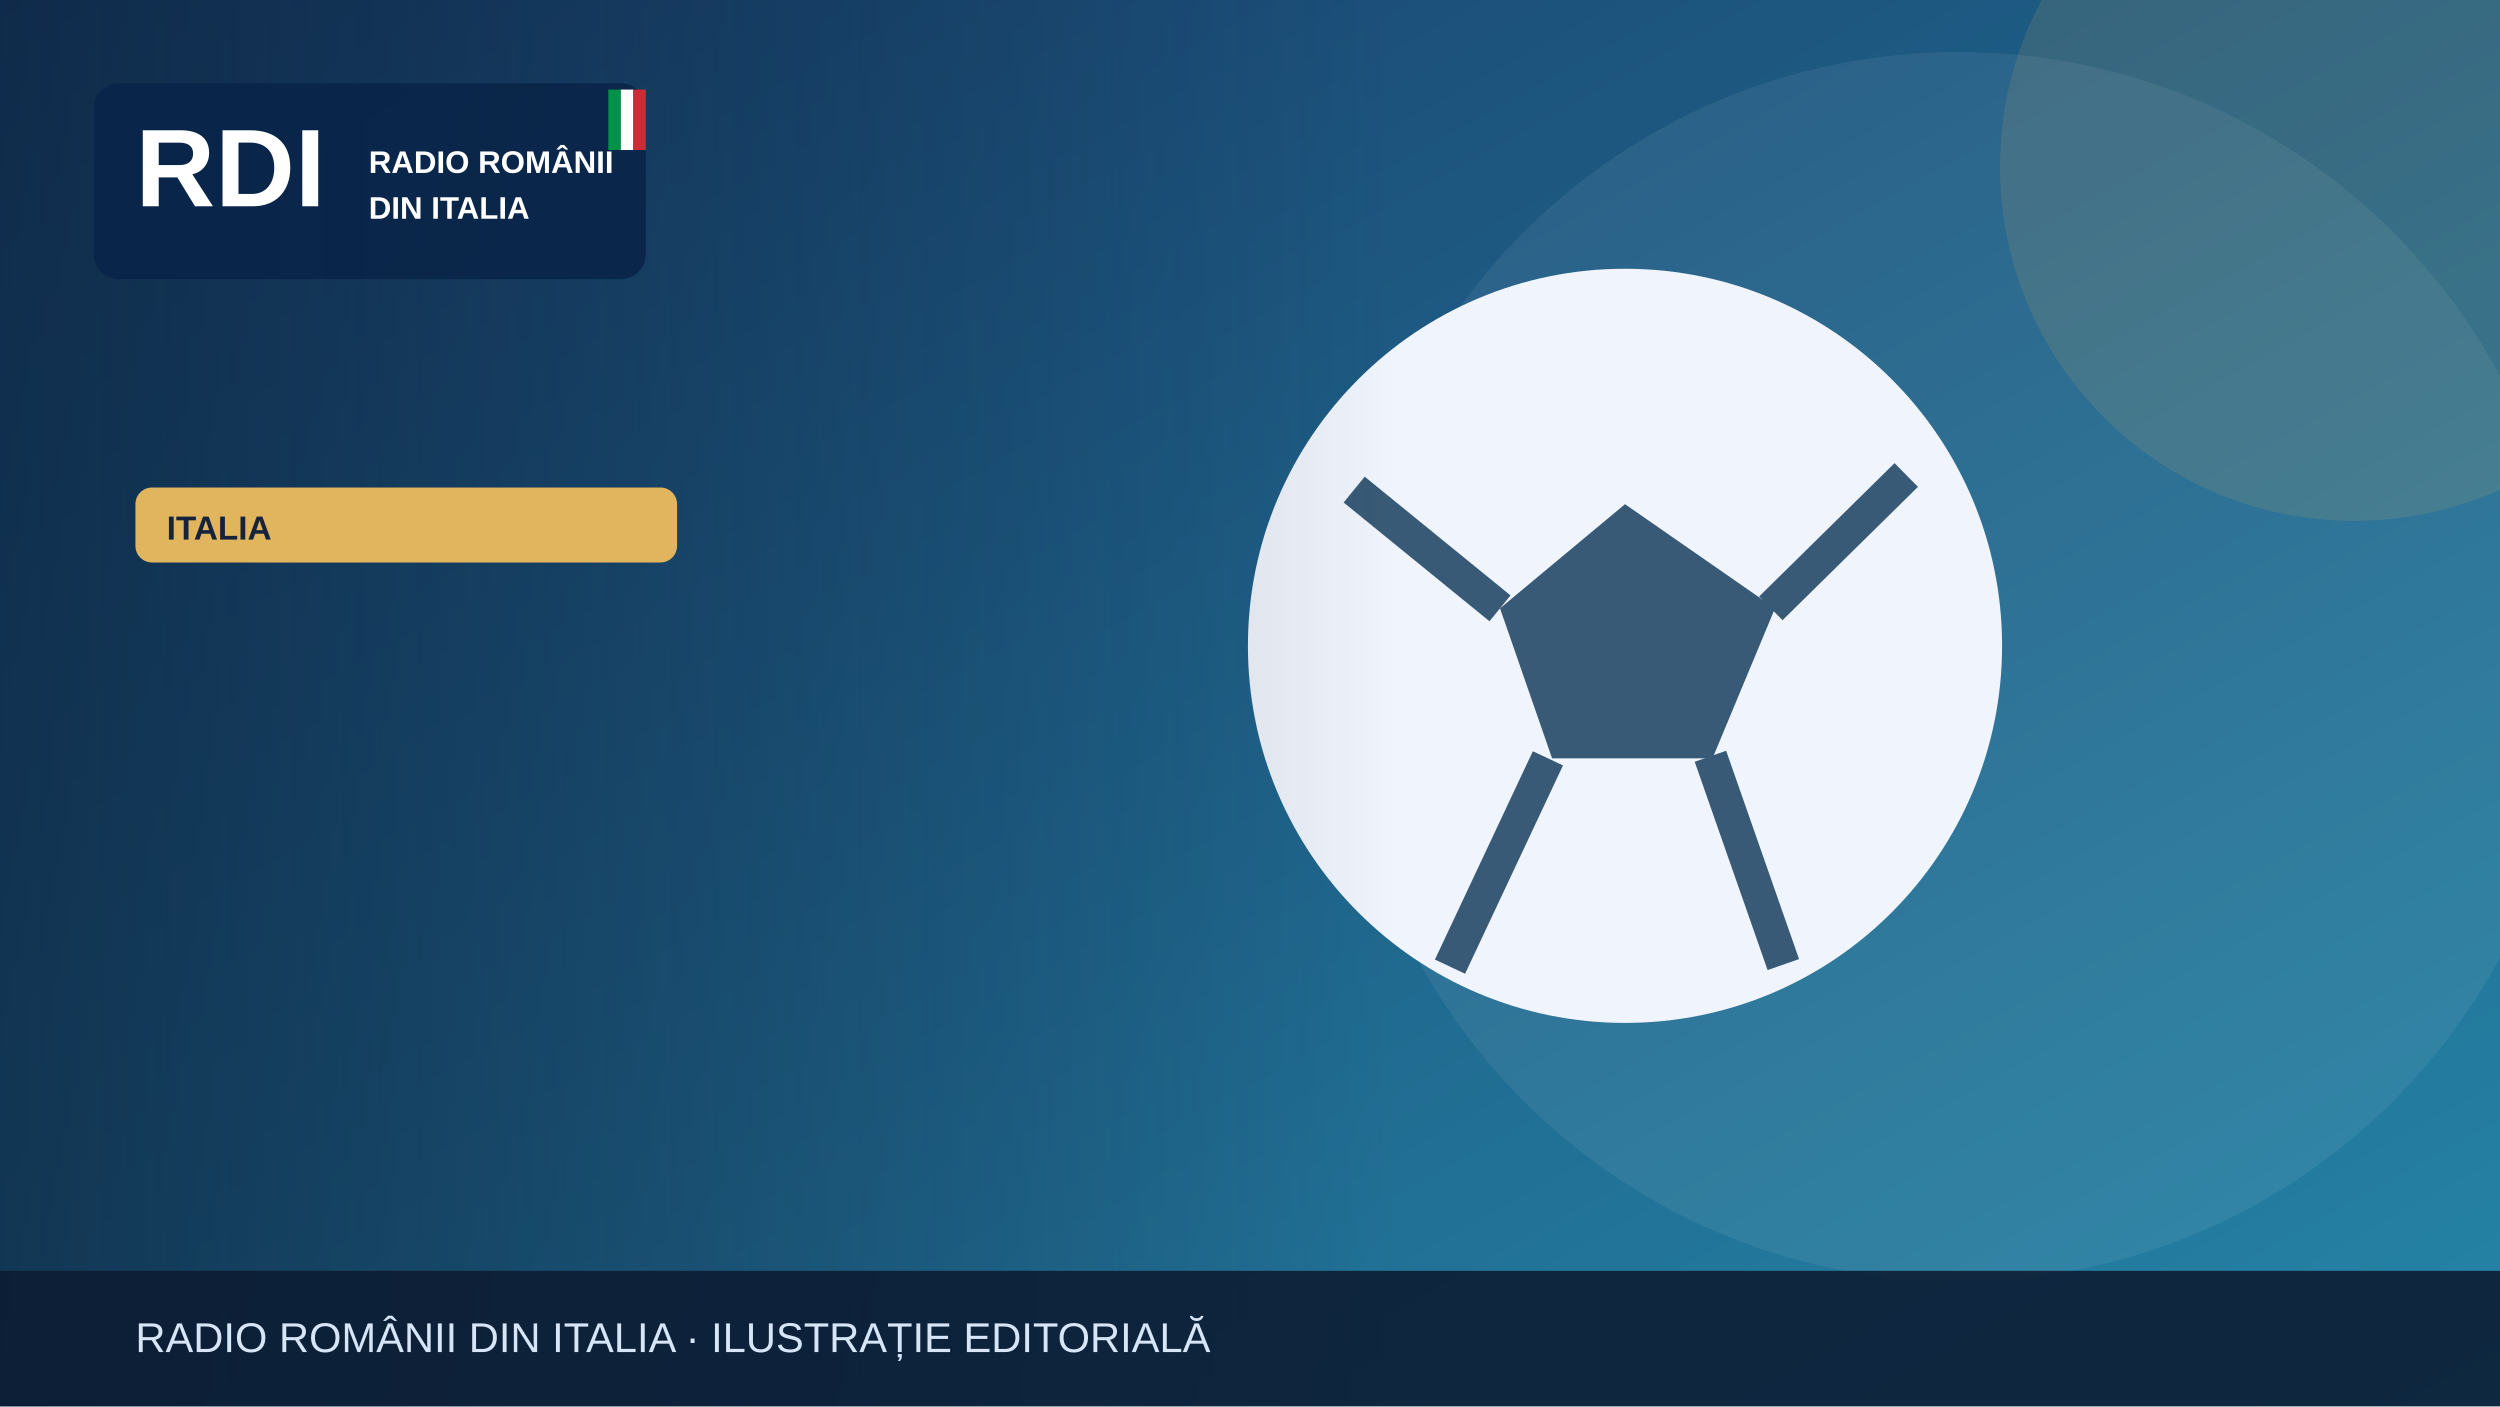
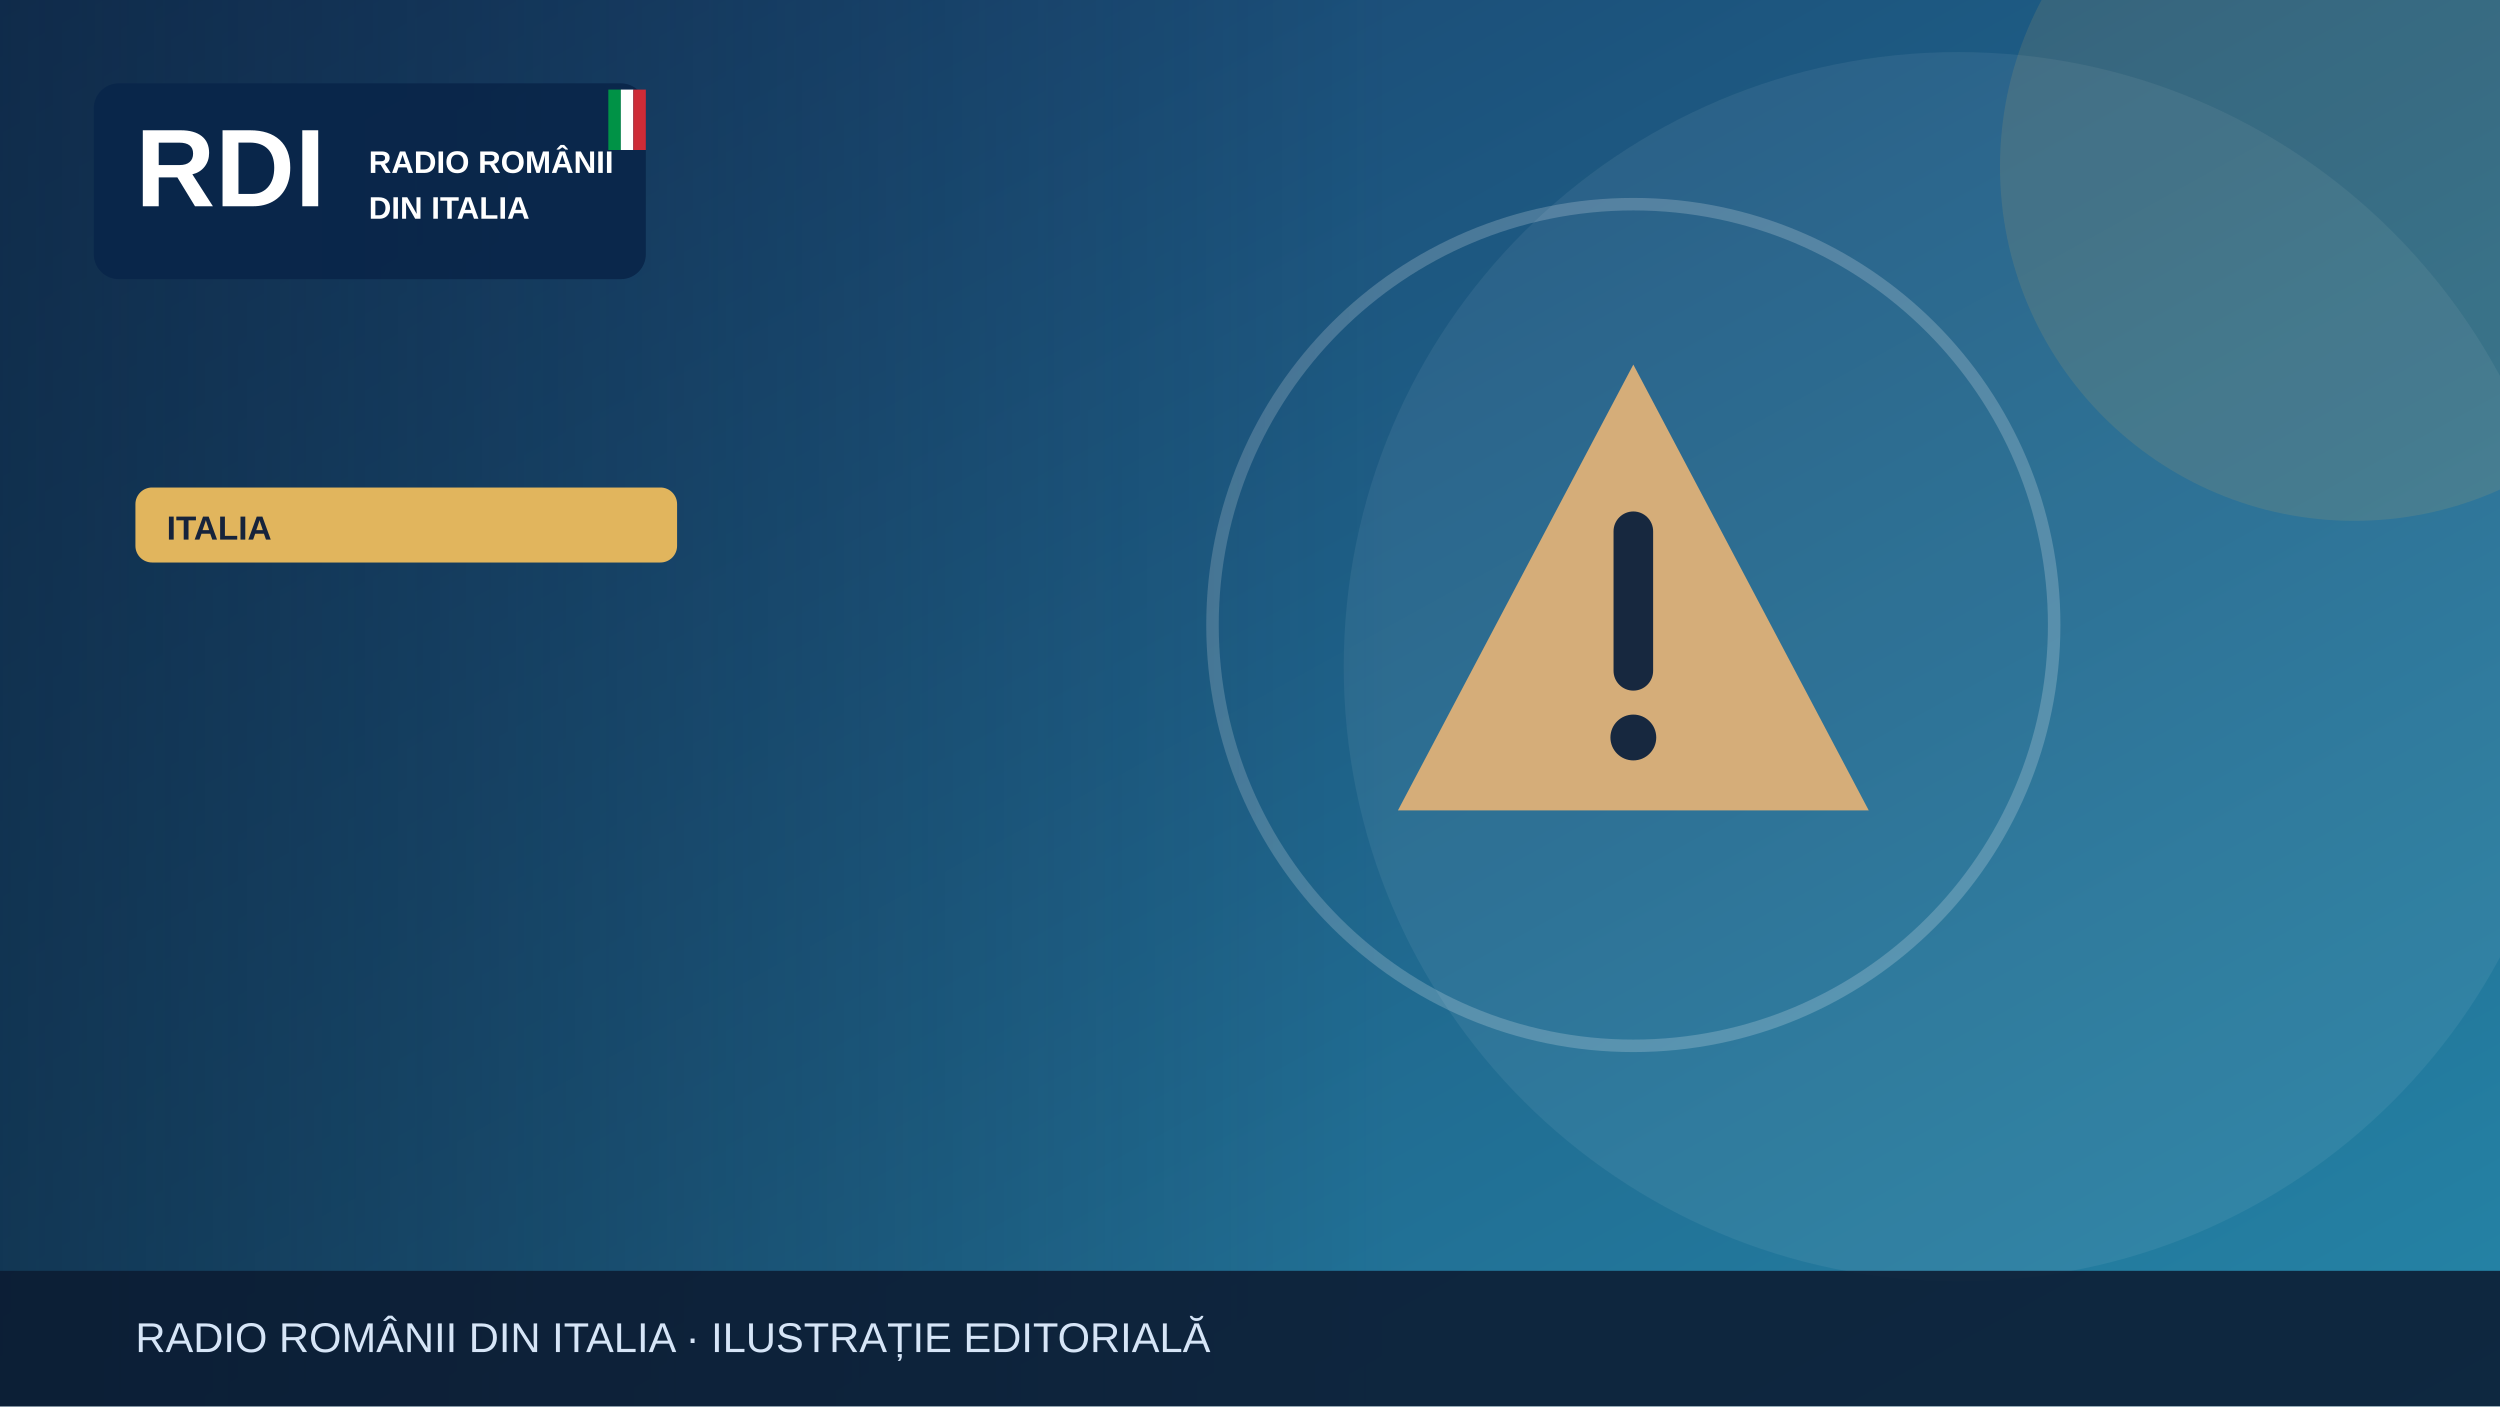
<svg xmlns="http://www.w3.org/2000/svg" width="1200" height="675" viewBox="0 0 1200 675" role="img" aria-label="Illustrazione editoriale RDI">
  <defs>
    <linearGradient id="bg" x2="1" y2="1">
      <stop stop-color="#183c69" />
      <stop offset="1" stop-color="#2585a7" />
    </linearGradient>
    <linearGradient id="shade">
      <stop stop-color="#0b223a" stop-opacity=".65" />
      <stop offset="1" stop-color="#0b223a" stop-opacity="0" />
    </linearGradient>
  </defs>
  <rect width="1200" height="675" fill="url(#bg)" />
  <circle cx="940" cy="320" r="295" fill="#fff" opacity=".065" />
  <circle cx="1130" cy="80" r="170" fill="#e1b55d" opacity=".13" />
  <g>
-     <circle cx="780" cy="310" r="181" fill="#f0f4fc" />
-     <path d="m780 242-60 50 25 72h77l30-72Z" fill="#395a76" />
-     <path d="m650 235 70 57m130 0 65-64m-94 135 35 100m-113-99-47 100" stroke="#395a76" stroke-width="16" fill="none" />
+     <g transform="translate(784 300)">
+       <path d="M0-125 113 89H-113Z" fill="#d5ad79" />
+       <path d="M0-45v67" stroke="#17283f" stroke-width="19" stroke-linecap="round" />
+       <circle cy="54" r="11" fill="#17283f" />
+     </g>
+     <circle cx="784" cy="300" r="202" fill="none" stroke="#fff" stroke-opacity=".2" stroke-width="6" />
  </g>
  <rect x="0" y="0" width="670" height="675" fill="url(#shade)" />
  <rect x="45" y="40" width="265" height="94" rx="12" fill="#09264a" opacity=".97" />
  <text x="65" y="99" font-family="Arial,sans-serif" font-size="53" font-weight="900" fill="white">RDI</text>
  <text x="177" y="83" font-family="Arial,sans-serif" font-size="15" font-weight="800" fill="white">RADIO ROMÂNII</text>
  <text x="177" y="105" font-family="Arial,sans-serif" font-size="15" font-weight="800" fill="white">DIN ITALIA</text>
  <rect x="292" y="43" width="6" height="29" fill="#009246" />
  <rect x="298" y="43" width="6" height="29" fill="#fff" />
  <rect x="304" y="43" width="6" height="29" fill="#ce2b37" />
  <rect x="65" y="234" width="260" height="36" rx="8" fill="#e1b55d" />
  <text x="80" y="259" font-family="Arial,sans-serif" font-size="16" font-weight="800" fill="#16233b">ITALIA</text>
  <rect y="610" width="1200" height="65" fill="#0b1b32" opacity=".88" />
  <text x="65" y="649" font-family="Arial,sans-serif" font-size="20" fill="#d6e5f7">RADIO ROMÂNII DIN ITALIA · ILUSTRAȚIE EDITORIALĂ</text>
</svg>
